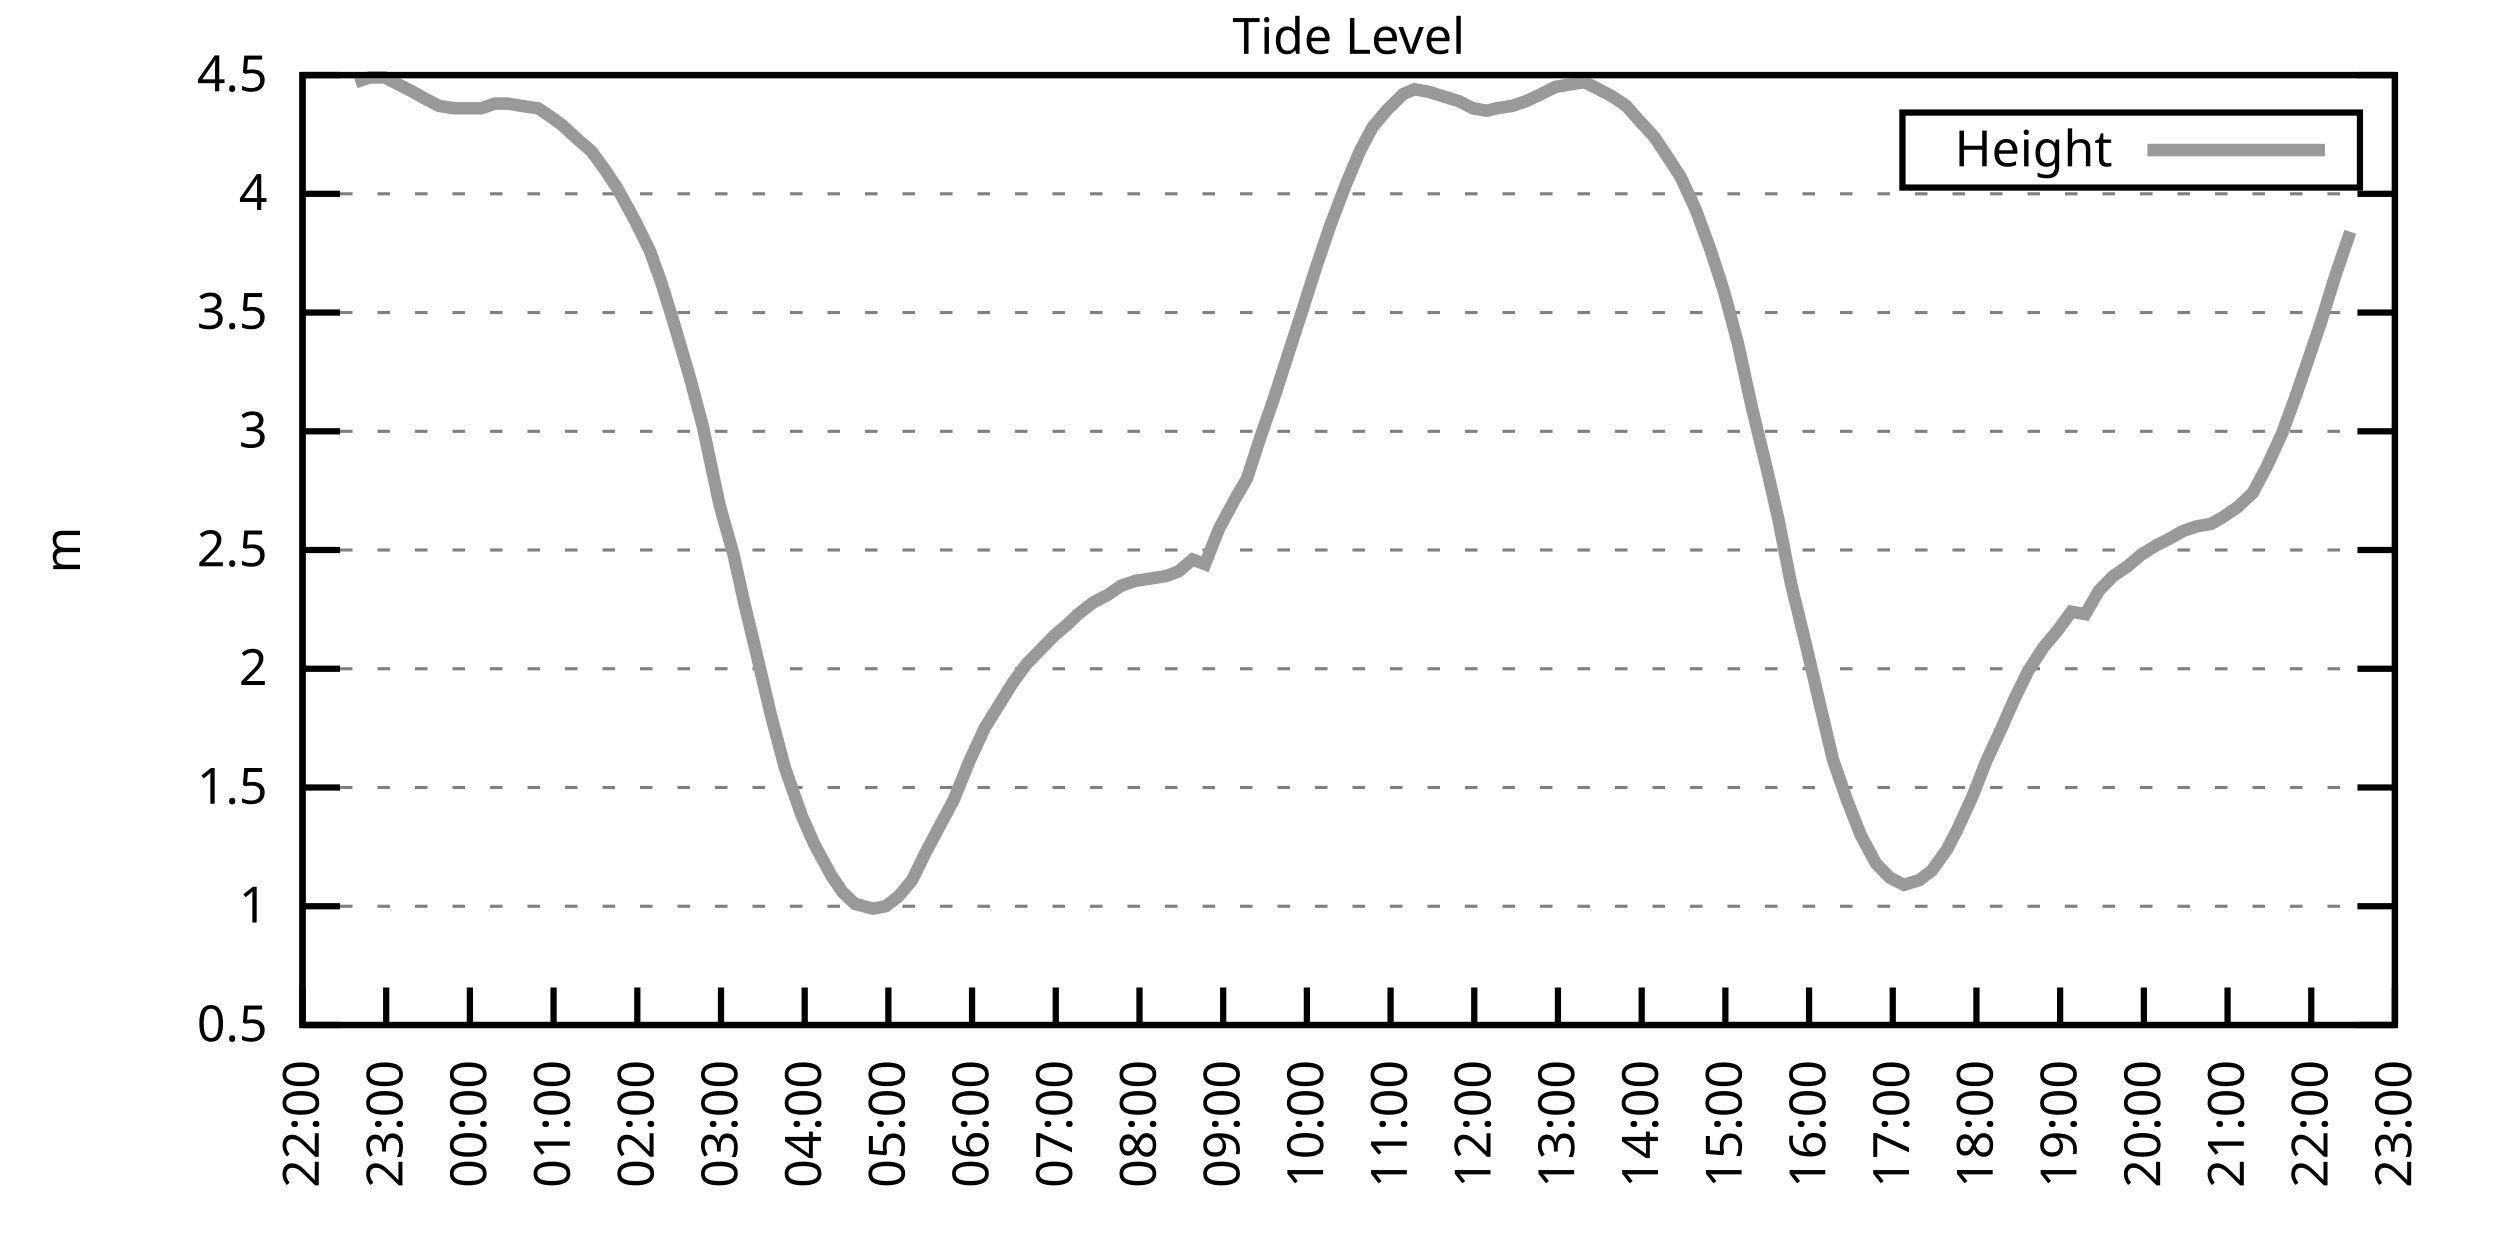
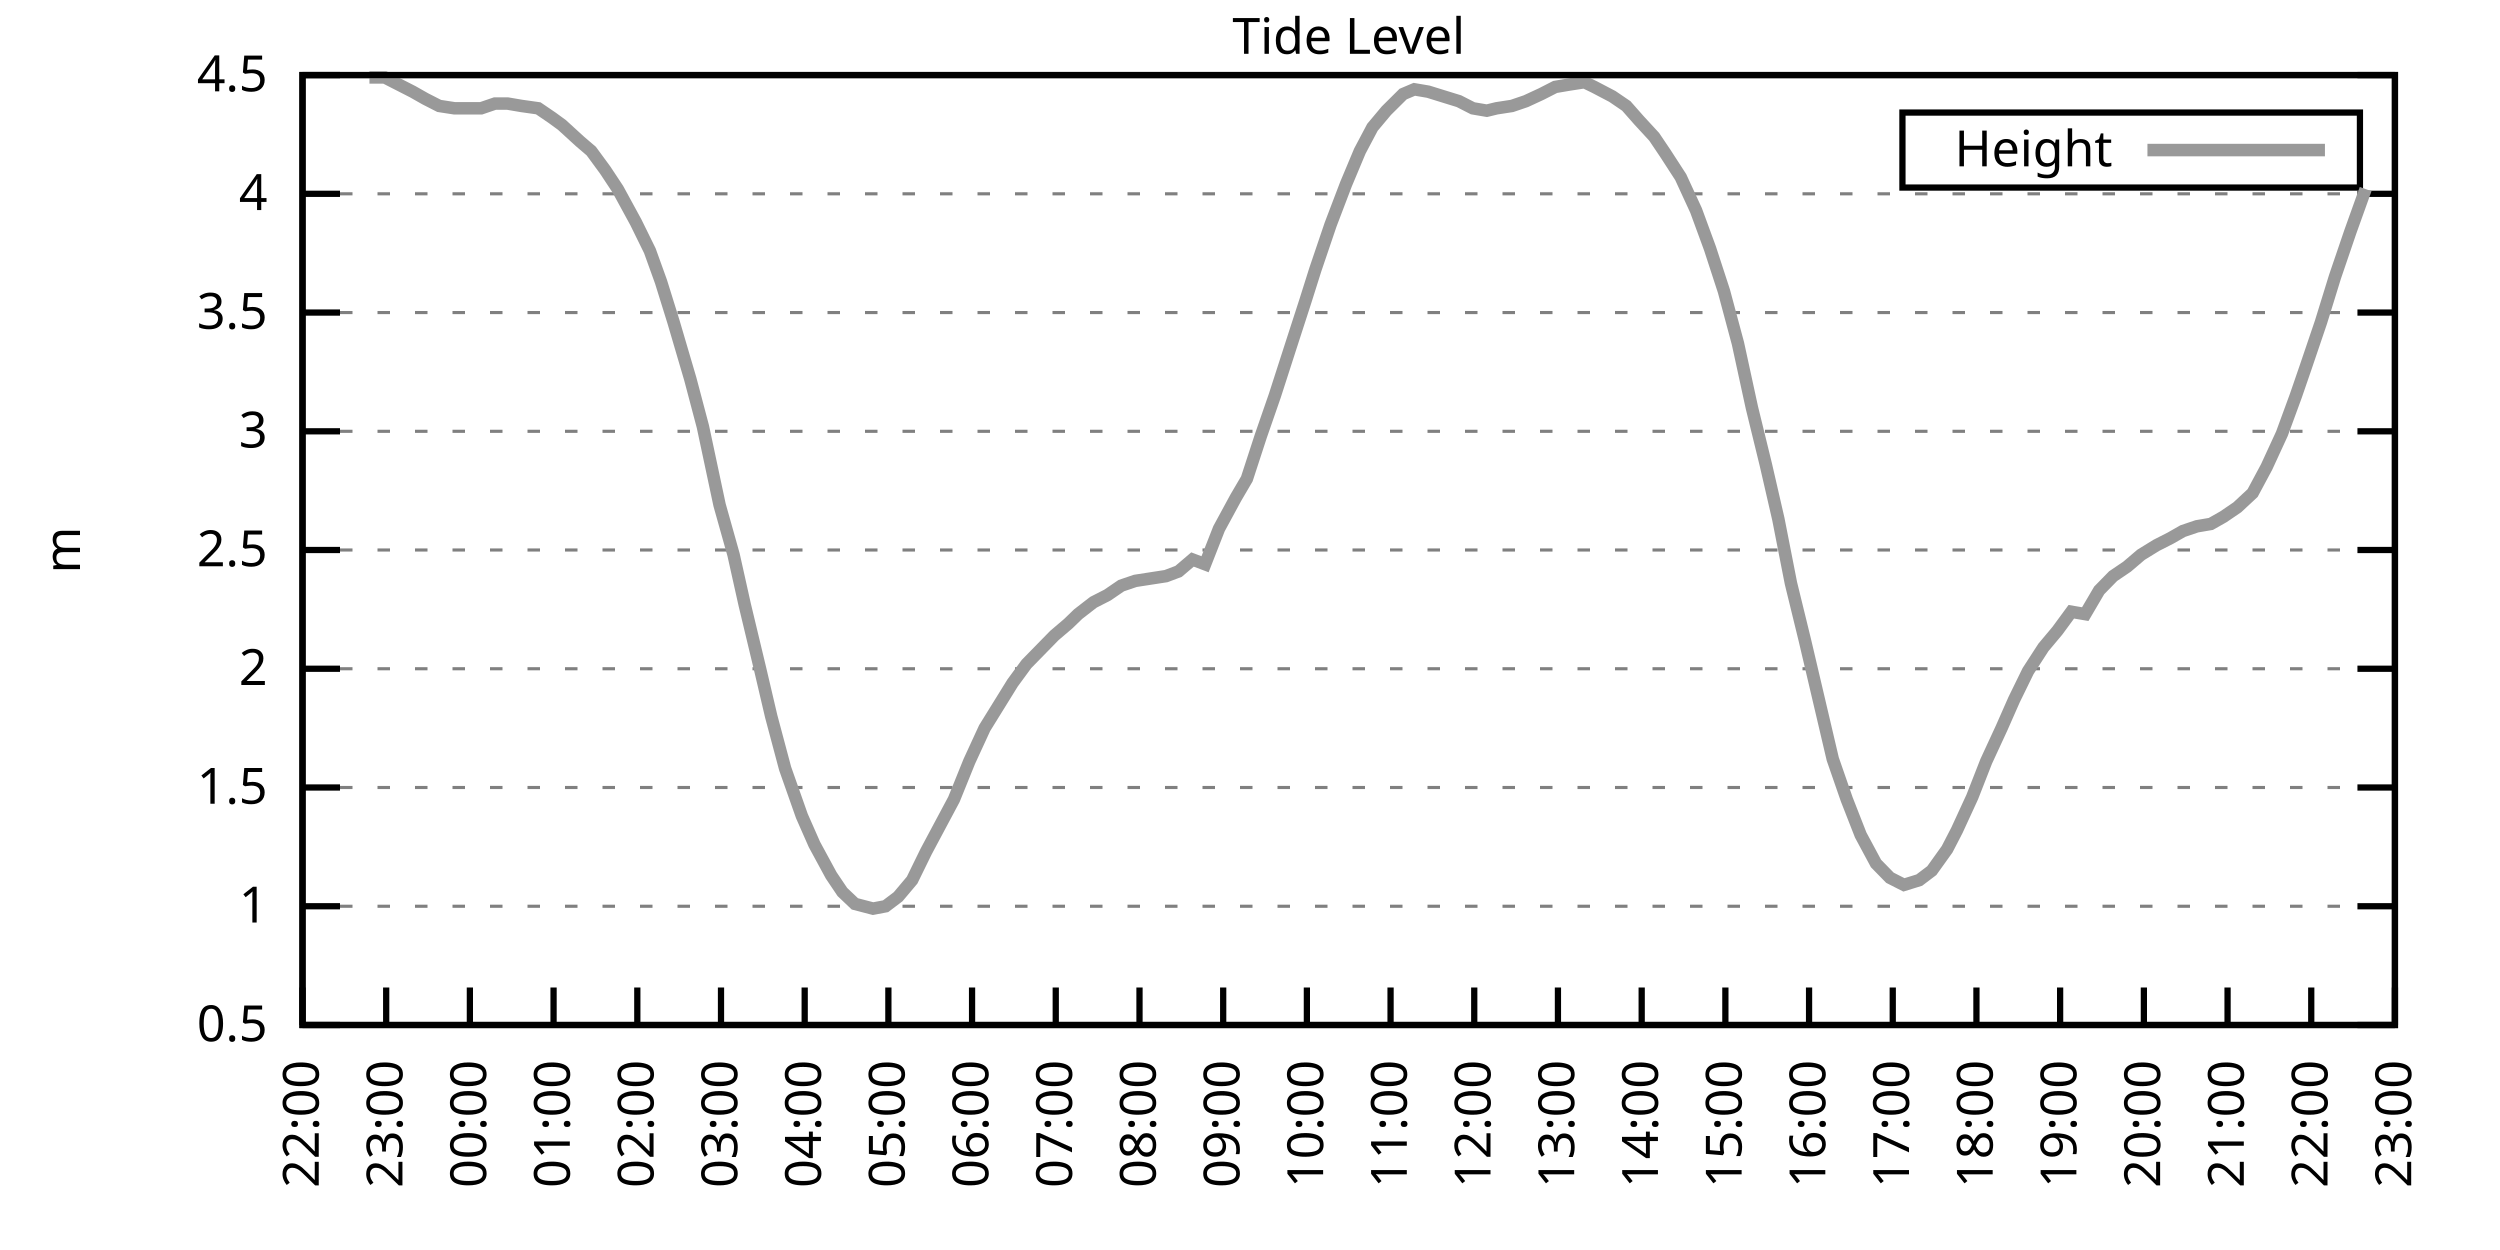
<svg xmlns="http://www.w3.org/2000/svg" xmlns:xlink="http://www.w3.org/1999/xlink" width="400" height="200" viewBox="0 0 400 200">
  <g id="gnuplot_canvas">
    <rect x="0" y="0" width="400" height="200" fill="none" />
    <defs>
      <circle id="gpDot" r="0.5" stroke-width="0.5" stroke="currentColor" />
      <path id="gpPt0" stroke-width="0.333" stroke="currentColor" d="M-1,0 h2 M0,-1 v2" />
      <path id="gpPt1" stroke-width="0.333" stroke="currentColor" d="M-1,-1 L1,1 M1,-1 L-1,1" />
      <path id="gpPt2" stroke-width="0.333" stroke="currentColor" d="M-1,0 L1,0 M0,-1 L0,1 M-1,-1 L1,1 M-1,1 L1,-1" />
      <rect id="gpPt3" stroke-width="0.333" stroke="currentColor" x="-1" y="-1" width="2" height="2" />
      <rect id="gpPt4" stroke-width="0.333" stroke="currentColor" fill="currentColor" x="-1" y="-1" width="2" height="2" />
      <circle id="gpPt5" stroke-width="0.333" stroke="currentColor" cx="0" cy="0" r="1" />
      <use xlink:href="#gpPt5" id="gpPt6" fill="currentColor" stroke="none" />
      <path id="gpPt7" stroke-width="0.333" stroke="currentColor" d="M0,-1.33 L-1.33,0.67 L1.33,0.67 z" />
      <use xlink:href="#gpPt7" id="gpPt8" fill="currentColor" stroke="none" />
      <use xlink:href="#gpPt7" id="gpPt9" stroke="currentColor" transform="rotate(180)" />
      <use xlink:href="#gpPt9" id="gpPt10" fill="currentColor" stroke="none" />
      <use xlink:href="#gpPt3" id="gpPt11" stroke="currentColor" transform="rotate(45)" />
      <use xlink:href="#gpPt11" id="gpPt12" fill="currentColor" stroke="none" />
      <path id="gpPt13" stroke-width="0.333" stroke="currentColor" d="M0,1.330 L1.265,0.411 L0.782,-1.067 L-0.782,-1.076 L-1.265,0.411 z" />
      <use xlink:href="#gpPt13" id="gpPt14" fill="currentColor" stroke="none" />
      <filter id="textbox" filterUnits="objectBoundingBox" x="0" y="0" height="1" width="1">
        <feFlood flood-color="white" flood-opacity="1" result="bgnd" />
        <feComposite in="SourceGraphic" in2="bgnd" operator="atop" />
      </filter>
      <filter id="greybox" filterUnits="objectBoundingBox" x="0" y="0" height="1" width="1">
        <feFlood flood-color="lightgrey" flood-opacity="1" result="grey" />
        <feComposite in="SourceGraphic" in2="grey" operator="atop" />
      </filter>
    </defs>
    <g fill="none" color="white" stroke="currentColor" stroke-width="1.00" stroke-linecap="butt" stroke-linejoin="miter">
</g>
    <g fill="none" color="black" stroke="currentColor" stroke-width="1.00" stroke-linecap="butt" stroke-linejoin="miter">
      <g stroke="none" shape-rendering="crispEdges">
        <polygon fill="rgb(255, 255, 255)" points="48.40,164.00 383.18,164.00 383.18,12.02 48.40,12.02 " />
      </g>
    </g>
    <g fill="none" color="black" stroke="currentColor" stroke-width="1.00" stroke-linecap="butt" stroke-linejoin="miter">
</g>
    <g fill="none" color="black" stroke="black" stroke-width="0.50" stroke-linecap="butt" stroke-linejoin="miter">
</g>
    <g fill="none" color="gray" stroke="currentColor" stroke-width="0.50" stroke-linecap="butt" stroke-linejoin="miter">
      <path stroke="gray" stroke-dasharray="2,4" class="gridline" d="M48.40,164.00 L383.19,164.00  " />
    </g>
    <g fill="none" color="gray" stroke="gray" stroke-width="1.00" stroke-linecap="butt" stroke-linejoin="miter">
</g>
    <g fill="none" color="black" stroke="currentColor" stroke-width="1.00" stroke-linecap="butt" stroke-linejoin="miter">
      <path stroke="black" d="M48.40,164.00 L54.40,164.00 M383.19,164.00 L377.19,164.00  " />
      <g transform="translate(42.80,166.60)" stroke="none" fill="black" font-family="Sans" font-size="8.00" text-anchor="end">
        <text>
          <tspan font-family="Sans"> 0.5</tspan>
        </text>
      </g>
    </g>
    <g fill="none" color="black" stroke="currentColor" stroke-width="1.00" stroke-linecap="butt" stroke-linejoin="miter">
</g>
    <g fill="none" color="black" stroke="black" stroke-width="0.50" stroke-linecap="butt" stroke-linejoin="miter">
</g>
    <g fill="none" color="gray" stroke="currentColor" stroke-width="0.50" stroke-linecap="butt" stroke-linejoin="miter">
      <path stroke="gray" stroke-dasharray="2,4" class="gridline" d="M48.40,145.00 L383.19,145.00  " />
    </g>
    <g fill="none" color="gray" stroke="gray" stroke-width="1.00" stroke-linecap="butt" stroke-linejoin="miter">
</g>
    <g fill="none" color="black" stroke="currentColor" stroke-width="1.00" stroke-linecap="butt" stroke-linejoin="miter">
      <path stroke="black" d="M48.40,145.00 L54.40,145.00 M383.19,145.00 L377.19,145.00  " />
      <g transform="translate(42.80,147.60)" stroke="none" fill="black" font-family="Sans" font-size="8.00" text-anchor="end">
        <text>
          <tspan font-family="Sans"> 1</tspan>
        </text>
      </g>
    </g>
    <g fill="none" color="black" stroke="currentColor" stroke-width="1.00" stroke-linecap="butt" stroke-linejoin="miter">
</g>
    <g fill="none" color="black" stroke="black" stroke-width="0.50" stroke-linecap="butt" stroke-linejoin="miter">
</g>
    <g fill="none" color="gray" stroke="currentColor" stroke-width="0.50" stroke-linecap="butt" stroke-linejoin="miter">
      <path stroke="gray" stroke-dasharray="2,4" class="gridline" d="M48.40,126.00 L383.19,126.00  " />
    </g>
    <g fill="none" color="gray" stroke="gray" stroke-width="1.00" stroke-linecap="butt" stroke-linejoin="miter">
</g>
    <g fill="none" color="black" stroke="currentColor" stroke-width="1.00" stroke-linecap="butt" stroke-linejoin="miter">
      <path stroke="black" d="M48.40,126.00 L54.40,126.00 M383.19,126.00 L377.19,126.00  " />
      <g transform="translate(42.80,128.60)" stroke="none" fill="black" font-family="Sans" font-size="8.00" text-anchor="end">
        <text>
          <tspan font-family="Sans"> 1.5</tspan>
        </text>
      </g>
    </g>
    <g fill="none" color="black" stroke="currentColor" stroke-width="1.00" stroke-linecap="butt" stroke-linejoin="miter">
</g>
    <g fill="none" color="black" stroke="black" stroke-width="0.50" stroke-linecap="butt" stroke-linejoin="miter">
</g>
    <g fill="none" color="gray" stroke="currentColor" stroke-width="0.50" stroke-linecap="butt" stroke-linejoin="miter">
      <path stroke="gray" stroke-dasharray="2,4" class="gridline" d="M48.40,107.00 L383.19,107.00  " />
    </g>
    <g fill="none" color="gray" stroke="gray" stroke-width="1.00" stroke-linecap="butt" stroke-linejoin="miter">
</g>
    <g fill="none" color="black" stroke="currentColor" stroke-width="1.00" stroke-linecap="butt" stroke-linejoin="miter">
      <path stroke="black" d="M48.40,107.00 L54.40,107.00 M383.19,107.00 L377.19,107.00  " />
      <g transform="translate(42.80,109.60)" stroke="none" fill="black" font-family="Sans" font-size="8.00" text-anchor="end">
        <text>
          <tspan font-family="Sans"> 2</tspan>
        </text>
      </g>
    </g>
    <g fill="none" color="black" stroke="currentColor" stroke-width="1.00" stroke-linecap="butt" stroke-linejoin="miter">
</g>
    <g fill="none" color="black" stroke="black" stroke-width="0.50" stroke-linecap="butt" stroke-linejoin="miter">
</g>
    <g fill="none" color="gray" stroke="currentColor" stroke-width="0.50" stroke-linecap="butt" stroke-linejoin="miter">
      <path stroke="gray" stroke-dasharray="2,4" class="gridline" d="M48.40,88.00 L383.19,88.00  " />
    </g>
    <g fill="none" color="gray" stroke="gray" stroke-width="1.00" stroke-linecap="butt" stroke-linejoin="miter">
</g>
    <g fill="none" color="black" stroke="currentColor" stroke-width="1.00" stroke-linecap="butt" stroke-linejoin="miter">
      <path stroke="black" d="M48.40,88.00 L54.40,88.00 M383.19,88.00 L377.19,88.00  " />
      <g transform="translate(42.80,90.60)" stroke="none" fill="black" font-family="Sans" font-size="8.00" text-anchor="end">
        <text>
          <tspan font-family="Sans"> 2.5</tspan>
        </text>
      </g>
    </g>
    <g fill="none" color="black" stroke="currentColor" stroke-width="1.00" stroke-linecap="butt" stroke-linejoin="miter">
</g>
    <g fill="none" color="black" stroke="black" stroke-width="0.50" stroke-linecap="butt" stroke-linejoin="miter">
</g>
    <g fill="none" color="gray" stroke="currentColor" stroke-width="0.50" stroke-linecap="butt" stroke-linejoin="miter">
      <path stroke="gray" stroke-dasharray="2,4" class="gridline" d="M48.40,69.01 L383.19,69.01  " />
    </g>
    <g fill="none" color="gray" stroke="gray" stroke-width="1.00" stroke-linecap="butt" stroke-linejoin="miter">
</g>
    <g fill="none" color="black" stroke="currentColor" stroke-width="1.00" stroke-linecap="butt" stroke-linejoin="miter">
      <path stroke="black" d="M48.40,69.01 L54.40,69.01 M383.19,69.01 L377.19,69.01  " />
      <g transform="translate(42.80,71.61)" stroke="none" fill="black" font-family="Sans" font-size="8.00" text-anchor="end">
        <text>
          <tspan font-family="Sans"> 3</tspan>
        </text>
      </g>
    </g>
    <g fill="none" color="black" stroke="currentColor" stroke-width="1.00" stroke-linecap="butt" stroke-linejoin="miter">
</g>
    <g fill="none" color="black" stroke="black" stroke-width="0.50" stroke-linecap="butt" stroke-linejoin="miter">
</g>
    <g fill="none" color="gray" stroke="currentColor" stroke-width="0.50" stroke-linecap="butt" stroke-linejoin="miter">
      <path stroke="gray" stroke-dasharray="2,4" class="gridline" d="M48.40,50.01 L383.19,50.01  " />
    </g>
    <g fill="none" color="gray" stroke="gray" stroke-width="1.00" stroke-linecap="butt" stroke-linejoin="miter">
</g>
    <g fill="none" color="black" stroke="currentColor" stroke-width="1.00" stroke-linecap="butt" stroke-linejoin="miter">
      <path stroke="black" d="M48.40,50.01 L54.40,50.01 M383.19,50.01 L377.19,50.01  " />
      <g transform="translate(42.80,52.61)" stroke="none" fill="black" font-family="Sans" font-size="8.00" text-anchor="end">
        <text>
          <tspan font-family="Sans"> 3.5</tspan>
        </text>
      </g>
    </g>
    <g fill="none" color="black" stroke="currentColor" stroke-width="1.00" stroke-linecap="butt" stroke-linejoin="miter">
</g>
    <g fill="none" color="black" stroke="black" stroke-width="0.50" stroke-linecap="butt" stroke-linejoin="miter">
</g>
    <g fill="none" color="gray" stroke="currentColor" stroke-width="0.50" stroke-linecap="butt" stroke-linejoin="miter">
      <path stroke="gray" stroke-dasharray="2,4" class="gridline" d="M48.40,31.01 L383.19,31.01  " />
    </g>
    <g fill="none" color="gray" stroke="gray" stroke-width="1.00" stroke-linecap="butt" stroke-linejoin="miter">
</g>
    <g fill="none" color="black" stroke="currentColor" stroke-width="1.00" stroke-linecap="butt" stroke-linejoin="miter">
      <path stroke="black" d="M48.40,31.01 L54.40,31.01 M383.19,31.01 L377.19,31.01  " />
      <g transform="translate(42.80,33.61)" stroke="none" fill="black" font-family="Sans" font-size="8.00" text-anchor="end">
        <text>
          <tspan font-family="Sans"> 4</tspan>
        </text>
      </g>
    </g>
    <g fill="none" color="black" stroke="currentColor" stroke-width="1.00" stroke-linecap="butt" stroke-linejoin="miter">
</g>
    <g fill="none" color="black" stroke="black" stroke-width="0.50" stroke-linecap="butt" stroke-linejoin="miter">
</g>
    <g fill="none" color="gray" stroke="currentColor" stroke-width="0.50" stroke-linecap="butt" stroke-linejoin="miter">
      <path stroke="gray" stroke-dasharray="2,4" class="gridline" d="M48.40,12.01 L383.19,12.01  " />
    </g>
    <g fill="none" color="gray" stroke="gray" stroke-width="1.00" stroke-linecap="butt" stroke-linejoin="miter">
</g>
    <g fill="none" color="black" stroke="currentColor" stroke-width="1.00" stroke-linecap="butt" stroke-linejoin="miter">
      <path stroke="black" d="M48.40,12.01 L54.40,12.01 M383.19,12.01 L377.19,12.01  " />
      <g transform="translate(42.80,14.61)" stroke="none" fill="black" font-family="Sans" font-size="8.00" text-anchor="end">
        <text>
          <tspan font-family="Sans"> 4.5</tspan>
        </text>
      </g>
    </g>
    <g fill="none" color="black" stroke="currentColor" stroke-width="1.00" stroke-linecap="butt" stroke-linejoin="miter">
      <path stroke="black" d="M48.40,164.00 L48.40,158.00  " />
      <g transform="translate(51.00,169.60) rotate(270.00)" stroke="none" fill="black" font-family="Sans" font-size="8.00" text-anchor="end">
        <text>
          <tspan font-family="Sans">22:00</tspan>
        </text>
      </g>
    </g>
    <g fill="none" color="black" stroke="currentColor" stroke-width="1.00" stroke-linecap="butt" stroke-linejoin="miter">
      <path stroke="black" d="M61.79,164.00 L61.79,158.00  " />
      <g transform="translate(64.39,169.60) rotate(270.00)" stroke="none" fill="black" font-family="Sans" font-size="8.00" text-anchor="end">
        <text>
          <tspan font-family="Sans">23:00</tspan>
        </text>
      </g>
    </g>
    <g fill="none" color="black" stroke="currentColor" stroke-width="1.00" stroke-linecap="butt" stroke-linejoin="miter">
      <path stroke="black" d="M75.18,164.00 L75.18,158.00  " />
      <g transform="translate(77.78,169.60) rotate(270.00)" stroke="none" fill="black" font-family="Sans" font-size="8.00" text-anchor="end">
        <text>
          <tspan font-family="Sans">00:00</tspan>
        </text>
      </g>
    </g>
    <g fill="none" color="black" stroke="currentColor" stroke-width="1.00" stroke-linecap="butt" stroke-linejoin="miter">
      <path stroke="black" d="M88.57,164.00 L88.57,158.00  " />
      <g transform="translate(91.17,169.60) rotate(270.00)" stroke="none" fill="black" font-family="Sans" font-size="8.00" text-anchor="end">
        <text>
          <tspan font-family="Sans">01:00</tspan>
        </text>
      </g>
    </g>
    <g fill="none" color="black" stroke="currentColor" stroke-width="1.00" stroke-linecap="butt" stroke-linejoin="miter">
      <path stroke="black" d="M101.97,164.00 L101.97,158.00  " />
      <g transform="translate(104.57,169.60) rotate(270.00)" stroke="none" fill="black" font-family="Sans" font-size="8.00" text-anchor="end">
        <text>
          <tspan font-family="Sans">02:00</tspan>
        </text>
      </g>
    </g>
    <g fill="none" color="black" stroke="currentColor" stroke-width="1.00" stroke-linecap="butt" stroke-linejoin="miter">
      <path stroke="black" d="M115.36,164.00 L115.36,158.00  " />
      <g transform="translate(117.96,169.60) rotate(270.00)" stroke="none" fill="black" font-family="Sans" font-size="8.00" text-anchor="end">
        <text>
          <tspan font-family="Sans">03:00</tspan>
        </text>
      </g>
    </g>
    <g fill="none" color="black" stroke="currentColor" stroke-width="1.00" stroke-linecap="butt" stroke-linejoin="miter">
      <path stroke="black" d="M128.75,164.00 L128.75,158.00  " />
      <g transform="translate(131.35,169.60) rotate(270.00)" stroke="none" fill="black" font-family="Sans" font-size="8.00" text-anchor="end">
        <text>
          <tspan font-family="Sans">04:00</tspan>
        </text>
      </g>
    </g>
    <g fill="none" color="black" stroke="currentColor" stroke-width="1.00" stroke-linecap="butt" stroke-linejoin="miter">
      <path stroke="black" d="M142.14,164.00 L142.14,158.00  " />
      <g transform="translate(144.74,169.60) rotate(270.00)" stroke="none" fill="black" font-family="Sans" font-size="8.00" text-anchor="end">
        <text>
          <tspan font-family="Sans">05:00</tspan>
        </text>
      </g>
    </g>
    <g fill="none" color="black" stroke="currentColor" stroke-width="1.00" stroke-linecap="butt" stroke-linejoin="miter">
      <path stroke="black" d="M155.53,164.00 L155.53,158.00  " />
      <g transform="translate(158.13,169.60) rotate(270.00)" stroke="none" fill="black" font-family="Sans" font-size="8.00" text-anchor="end">
        <text>
          <tspan font-family="Sans">06:00</tspan>
        </text>
      </g>
    </g>
    <g fill="none" color="black" stroke="currentColor" stroke-width="1.00" stroke-linecap="butt" stroke-linejoin="miter">
      <path stroke="black" d="M168.92,164.00 L168.92,158.00  " />
      <g transform="translate(171.52,169.60) rotate(270.00)" stroke="none" fill="black" font-family="Sans" font-size="8.00" text-anchor="end">
        <text>
          <tspan font-family="Sans">07:00</tspan>
        </text>
      </g>
    </g>
    <g fill="none" color="black" stroke="currentColor" stroke-width="1.00" stroke-linecap="butt" stroke-linejoin="miter">
      <path stroke="black" d="M182.32,164.00 L182.32,158.00  " />
      <g transform="translate(184.92,169.60) rotate(270.00)" stroke="none" fill="black" font-family="Sans" font-size="8.00" text-anchor="end">
        <text>
          <tspan font-family="Sans">08:00</tspan>
        </text>
      </g>
    </g>
    <g fill="none" color="black" stroke="currentColor" stroke-width="1.00" stroke-linecap="butt" stroke-linejoin="miter">
      <path stroke="black" d="M195.71,164.00 L195.71,158.00  " />
      <g transform="translate(198.31,169.60) rotate(270.00)" stroke="none" fill="black" font-family="Sans" font-size="8.00" text-anchor="end">
        <text>
          <tspan font-family="Sans">09:00</tspan>
        </text>
      </g>
    </g>
    <g fill="none" color="black" stroke="currentColor" stroke-width="1.00" stroke-linecap="butt" stroke-linejoin="miter">
      <path stroke="black" d="M209.10,164.00 L209.10,158.00  " />
      <g transform="translate(211.70,169.60) rotate(270.00)" stroke="none" fill="black" font-family="Sans" font-size="8.00" text-anchor="end">
        <text>
          <tspan font-family="Sans">10:00</tspan>
        </text>
      </g>
    </g>
    <g fill="none" color="black" stroke="currentColor" stroke-width="1.00" stroke-linecap="butt" stroke-linejoin="miter">
      <path stroke="black" d="M222.49,164.00 L222.49,158.00  " />
      <g transform="translate(225.09,169.60) rotate(270.00)" stroke="none" fill="black" font-family="Sans" font-size="8.00" text-anchor="end">
        <text>
          <tspan font-family="Sans">11:00</tspan>
        </text>
      </g>
    </g>
    <g fill="none" color="black" stroke="currentColor" stroke-width="1.00" stroke-linecap="butt" stroke-linejoin="miter">
      <path stroke="black" d="M235.88,164.00 L235.88,158.00  " />
      <g transform="translate(238.48,169.60) rotate(270.00)" stroke="none" fill="black" font-family="Sans" font-size="8.00" text-anchor="end">
        <text>
          <tspan font-family="Sans">12:00</tspan>
        </text>
      </g>
    </g>
    <g fill="none" color="black" stroke="currentColor" stroke-width="1.00" stroke-linecap="butt" stroke-linejoin="miter">
      <path stroke="black" d="M249.27,164.00 L249.27,158.00  " />
      <g transform="translate(251.87,169.60) rotate(270.00)" stroke="none" fill="black" font-family="Sans" font-size="8.00" text-anchor="end">
        <text>
          <tspan font-family="Sans">13:00</tspan>
        </text>
      </g>
    </g>
    <g fill="none" color="black" stroke="currentColor" stroke-width="1.00" stroke-linecap="butt" stroke-linejoin="miter">
      <path stroke="black" d="M262.67,164.00 L262.67,158.00  " />
      <g transform="translate(265.27,169.60) rotate(270.00)" stroke="none" fill="black" font-family="Sans" font-size="8.00" text-anchor="end">
        <text>
          <tspan font-family="Sans">14:00</tspan>
        </text>
      </g>
    </g>
    <g fill="none" color="black" stroke="currentColor" stroke-width="1.00" stroke-linecap="butt" stroke-linejoin="miter">
      <path stroke="black" d="M276.06,164.00 L276.06,158.00  " />
      <g transform="translate(278.66,169.60) rotate(270.00)" stroke="none" fill="black" font-family="Sans" font-size="8.00" text-anchor="end">
        <text>
          <tspan font-family="Sans">15:00</tspan>
        </text>
      </g>
    </g>
    <g fill="none" color="black" stroke="currentColor" stroke-width="1.00" stroke-linecap="butt" stroke-linejoin="miter">
      <path stroke="black" d="M289.45,164.00 L289.45,158.00  " />
      <g transform="translate(292.05,169.60) rotate(270.00)" stroke="none" fill="black" font-family="Sans" font-size="8.00" text-anchor="end">
        <text>
          <tspan font-family="Sans">16:00</tspan>
        </text>
      </g>
    </g>
    <g fill="none" color="black" stroke="currentColor" stroke-width="1.00" stroke-linecap="butt" stroke-linejoin="miter">
      <path stroke="black" d="M302.84,164.00 L302.84,158.00  " />
      <g transform="translate(305.44,169.60) rotate(270.00)" stroke="none" fill="black" font-family="Sans" font-size="8.00" text-anchor="end">
        <text>
          <tspan font-family="Sans">17:00</tspan>
        </text>
      </g>
    </g>
    <g fill="none" color="black" stroke="currentColor" stroke-width="1.00" stroke-linecap="butt" stroke-linejoin="miter">
      <path stroke="black" d="M316.23,164.00 L316.23,158.00  " />
      <g transform="translate(318.83,169.60) rotate(270.00)" stroke="none" fill="black" font-family="Sans" font-size="8.00" text-anchor="end">
        <text>
          <tspan font-family="Sans">18:00</tspan>
        </text>
      </g>
    </g>
    <g fill="none" color="black" stroke="currentColor" stroke-width="1.00" stroke-linecap="butt" stroke-linejoin="miter">
      <path stroke="black" d="M329.62,164.00 L329.62,158.00  " />
      <g transform="translate(332.22,169.60) rotate(270.00)" stroke="none" fill="black" font-family="Sans" font-size="8.00" text-anchor="end">
        <text>
          <tspan font-family="Sans">19:00</tspan>
        </text>
      </g>
    </g>
    <g fill="none" color="black" stroke="currentColor" stroke-width="1.00" stroke-linecap="butt" stroke-linejoin="miter">
      <path stroke="black" d="M343.02,164.00 L343.02,158.00  " />
      <g transform="translate(345.62,169.60) rotate(270.00)" stroke="none" fill="black" font-family="Sans" font-size="8.00" text-anchor="end">
        <text>
          <tspan font-family="Sans">20:00</tspan>
        </text>
      </g>
    </g>
    <g fill="none" color="black" stroke="currentColor" stroke-width="1.00" stroke-linecap="butt" stroke-linejoin="miter">
      <path stroke="black" d="M356.41,164.00 L356.41,158.00  " />
      <g transform="translate(359.01,169.60) rotate(270.00)" stroke="none" fill="black" font-family="Sans" font-size="8.00" text-anchor="end">
        <text>
          <tspan font-family="Sans">21:00</tspan>
        </text>
      </g>
    </g>
    <g fill="none" color="black" stroke="currentColor" stroke-width="1.00" stroke-linecap="butt" stroke-linejoin="miter">
      <path stroke="black" d="M369.80,164.00 L369.80,158.00  " />
      <g transform="translate(372.40,169.60) rotate(270.00)" stroke="none" fill="black" font-family="Sans" font-size="8.00" text-anchor="end">
        <text>
          <tspan font-family="Sans">22:00</tspan>
        </text>
      </g>
    </g>
    <g fill="none" color="black" stroke="currentColor" stroke-width="1.00" stroke-linecap="butt" stroke-linejoin="miter">
      <path stroke="black" d="M383.19,164.00 L383.19,158.00  " />
      <g transform="translate(385.79,169.60) rotate(270.00)" stroke="none" fill="black" font-family="Sans" font-size="8.00" text-anchor="end">
        <text>
          <tspan font-family="Sans">23:00</tspan>
        </text>
      </g>
    </g>
    <g fill="none" color="black" stroke="currentColor" stroke-width="1.00" stroke-linecap="butt" stroke-linejoin="miter">
</g>
    <g fill="none" color="black" stroke="currentColor" stroke-width="1.00" stroke-linecap="butt" stroke-linejoin="miter">
      <path stroke="black" d="M48.40,12.01 L48.40,164.00 L383.19,164.00 L383.19,12.01 L48.40,12.01 Z  " />
    </g>
    <g fill="none" color="black" stroke="currentColor" stroke-width="1.00" stroke-linecap="butt" stroke-linejoin="miter">
</g>
    <g fill="none" color="black" stroke="currentColor" stroke-width="1.00" stroke-linecap="butt" stroke-linejoin="miter">
      <path stroke="black" d="M304.39,30.01 L304.39,18.01 L377.59,18.01 L377.59,30.01 L304.39,30.01 Z  " />
    </g>
    <g id="Tide_level_plot_1">
      <g fill="none" color="white" stroke="black" stroke-width="2.00" stroke-linecap="butt" stroke-linejoin="miter">
</g>
      <g fill="none" color="black" stroke="currentColor" stroke-width="2.00" stroke-linecap="butt" stroke-linejoin="miter">
        <g transform="translate(337.99,26.61)" stroke="none" fill="black" font-family="Sans" font-size="8.00" text-anchor="end">
          <text>
            <tspan font-family="Sans">Height</tspan>
          </text>
        </g>
      </g>
      <g fill="none" color="black" stroke="currentColor" stroke-width="2.00" stroke-linecap="butt" stroke-linejoin="miter">
-         <path stroke="rgb(153, 153, 153)" d="M343.59,24.01 L371.99,24.01 M56.88,13.15 L59.11,12.39 L61.57,12.39 L63.80,13.53 L66.03,14.67 L68.04,15.81   L70.27,16.95 L72.73,17.33 L74.29,17.33 L76.97,17.33 L79.20,16.57 L81.21,16.57 L83.44,16.95 L86.12,17.33   L88.35,18.85 L89.91,19.99 L92.82,22.65 L94.60,24.17 L96.83,27.21 L98.84,30.25 L101.74,35.57 L103.98,40.13   L105.76,45.07 L107.77,51.53 L110.45,60.65 L112.46,68.25 L115.13,80.79 L117.37,88.76 L119.15,96.74 L121.61,107.00   L123.39,114.60 L125.62,122.96 L128.30,130.56 L130.31,135.12 L132.99,140.06 L134.78,142.72 L136.78,144.62 L139.69,145.38   L141.69,145.00 L143.70,143.48 L145.94,140.82 L148.17,136.26 L150.40,132.08 L152.63,127.90 L155.09,121.82 L157.54,116.50   L162.01,109.28 L164.24,106.24 L166.47,103.96 L168.70,101.68 L170.93,99.78 L172.50,98.26 L174.95,96.36 L177.18,95.22   L179.41,93.70 L181.65,92.94 L184.10,92.56 L186.56,92.18 L188.57,91.42 L190.80,89.52 L192.81,90.28 L195.04,84.59   L197.72,79.65 L199.50,76.61 L201.73,69.77 L203.97,63.31 L206.42,55.71 L208.88,48.11 L210.44,43.17 L212.89,35.95   L215.35,29.49 L217.58,24.17 L219.59,20.37 L221.82,17.71 L224.50,15.05 L226.29,14.29 L228.52,14.67 L230.97,15.43   L233.43,16.19 L235.66,17.33 L237.89,17.71 L239.45,17.33 L241.91,16.95 L244.14,16.19 L246.60,15.05 L248.83,13.91   L251.06,13.53 L253.51,13.15 L255.08,13.91 L257.98,15.43 L260.21,16.95 L262.22,19.23 L264.67,21.89 L266.46,24.55   L268.92,28.35 L271.37,33.67 L273.60,39.75 L275.83,46.59 L278.07,54.95 L280.30,65.21 L282.53,74.33 L284.54,83.07   L286.55,93.32 L288.78,102.44 L291.01,111.94 L293.24,121.44 L295.48,127.90 L297.71,133.60 L300.16,138.16 L302.39,140.44   L304.63,141.58 L307.08,140.82 L309.09,139.30 L311.54,135.88 L313.11,132.84 L315.56,127.52 L317.79,121.82 L320.25,116.50   L322.26,111.94 L324.49,107.38 L326.95,103.58 L329.18,100.92 L331.41,97.88 L333.64,98.26 L335.87,94.46 L338.10,92.18   L340.34,90.66 L342.57,88.76 L345.02,87.25 L347.26,86.11 L349.26,84.97 L351.50,84.21 L353.73,83.83 L355.74,82.69   L357.97,81.17 L360.42,78.89 L362.66,74.71 L365.11,69.39 L367.34,63.31 L368.91,58.75 L371.36,51.53 L373.59,44.31   L376.05,37.09  " />
+         <path stroke="rgb(153, 153, 153)" d="M343.59,24.01 L371.99,24.01 M59.11,12.39 L61.57,12.39 L63.80,13.53 L66.03,14.67 L68.04,15.81 L70.27,16.95   L72.73,17.33 L74.29,17.33 L76.97,17.33 L79.20,16.57 L81.21,16.57 L83.44,16.95 L86.12,17.33 L88.35,18.85   L89.91,19.99 L92.82,22.65 L94.60,24.17 L96.83,27.21 L98.84,30.25 L101.74,35.57 L103.98,40.13 L105.76,45.07   L107.77,51.53 L110.45,60.65 L112.46,68.25 L115.13,80.79 L117.37,88.76 L119.15,96.74 L121.61,107.00 L123.39,114.60   L125.62,122.96 L128.30,130.56 L130.31,135.12 L132.99,140.06 L134.78,142.72 L136.78,144.62 L139.69,145.38 L141.69,145.00   L143.70,143.48 L145.94,140.82 L148.17,136.26 L150.40,132.08 L152.63,127.90 L155.09,121.82 L157.54,116.50 L162.01,109.28   L164.24,106.24 L166.47,103.96 L168.70,101.68 L170.93,99.78 L172.50,98.26 L174.95,96.36 L177.18,95.22 L179.41,93.70   L181.65,92.94 L184.10,92.56 L186.56,92.18 L188.57,91.42 L190.80,89.52 L192.81,90.28 L195.04,84.59 L197.72,79.65   L199.50,76.61 L201.73,69.77 L203.97,63.31 L206.42,55.71 L208.88,48.11 L210.44,43.17 L212.89,35.95 L215.35,29.49   L217.58,24.17 L219.59,20.37 L221.82,17.71 L224.50,15.05 L226.29,14.29 L228.52,14.67 L230.97,15.43 L233.43,16.19   L235.66,17.33 L237.89,17.71 L239.45,17.33 L241.91,16.95 L244.14,16.19 L246.60,15.05 L248.83,13.91 L251.06,13.53   L253.51,13.15 L255.08,13.91 L257.98,15.43 L260.21,16.95 L262.22,19.23 L264.67,21.89 L266.46,24.55 L268.92,28.35   L271.37,33.67 L273.60,39.75 L275.83,46.59 L278.07,54.95 L280.30,65.21 L282.53,74.33 L284.54,83.07 L286.55,93.32   L288.78,102.44 L291.01,111.94 L293.24,121.44 L295.48,127.90 L297.71,133.60 L300.16,138.16 L302.39,140.44 L304.63,141.58   L307.08,140.82 L309.09,139.30 L311.54,135.88 L313.11,132.84 L315.56,127.52 L317.79,121.82 L320.25,116.50 L322.26,111.94   L324.49,107.38 L326.95,103.58 L329.18,100.92 L331.41,97.88 L333.64,98.26 L335.87,94.46 L338.10,92.18 L340.34,90.66   L342.57,88.76 L345.02,87.25 L347.26,86.11 L349.26,84.97 L351.50,84.21 L353.73,83.83 L355.74,82.69 L357.97,81.17   L360.42,78.89 L362.66,74.71 L365.11,69.39 L367.34,63.31 L368.91,58.75 L371.36,51.53 L373.59,44.31 L376.05,37.09   L378.50,30.25  " />
      </g>
    </g>
    <g fill="none" color="black" stroke="currentColor" stroke-width="2.00" stroke-linecap="butt" stroke-linejoin="miter">
</g>
    <g fill="none" color="black" stroke="black" stroke-width="1.00" stroke-linecap="butt" stroke-linejoin="miter">
</g>
    <g fill="none" color="black" stroke="currentColor" stroke-width="1.00" stroke-linecap="butt" stroke-linejoin="miter">
      <path stroke="black" d="M48.40,12.01 L48.40,164.00 L383.19,164.00 L383.19,12.01 L48.40,12.01 Z  " />
      <g transform="translate(12.80,88.01) rotate(270.00)" stroke="none" fill="black" font-family="Sans" font-size="8.00" text-anchor="middle">
        <text>
          <tspan font-family="Sans">m</tspan>
        </text>
      </g>
    </g>
    <g fill="none" color="black" stroke="currentColor" stroke-width="1.00" stroke-linecap="butt" stroke-linejoin="miter">
</g>
    <g fill="none" color="black" stroke="currentColor" stroke-width="1.00" stroke-linecap="butt" stroke-linejoin="miter">
      <g transform="translate(215.79,8.61)" stroke="none" fill="black" font-family="Sans" font-size="8.00" text-anchor="middle">
        <text>
          <tspan font-family="Sans">Tide Level</tspan>
        </text>
      </g>
    </g>
    <g fill="none" color="black" stroke="currentColor" stroke-width="1.00" stroke-linecap="butt" stroke-linejoin="miter">
</g>
  </g>
</svg>
